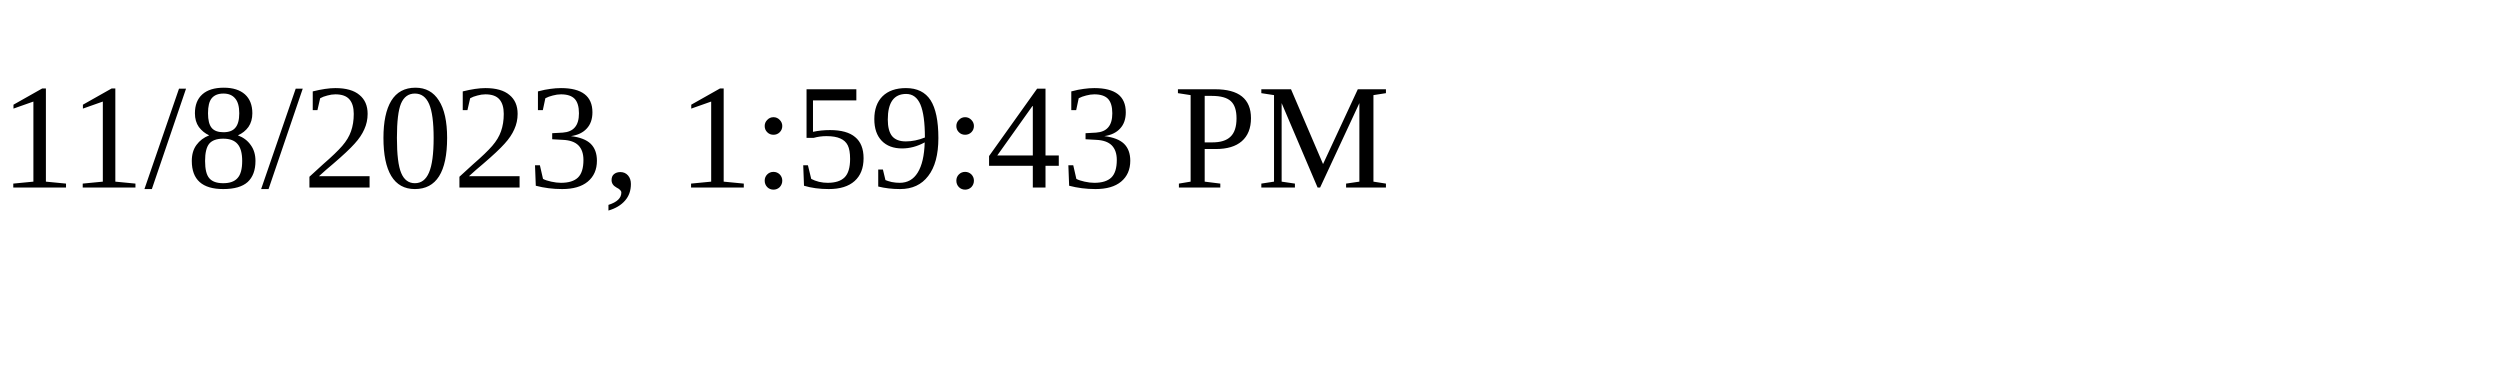
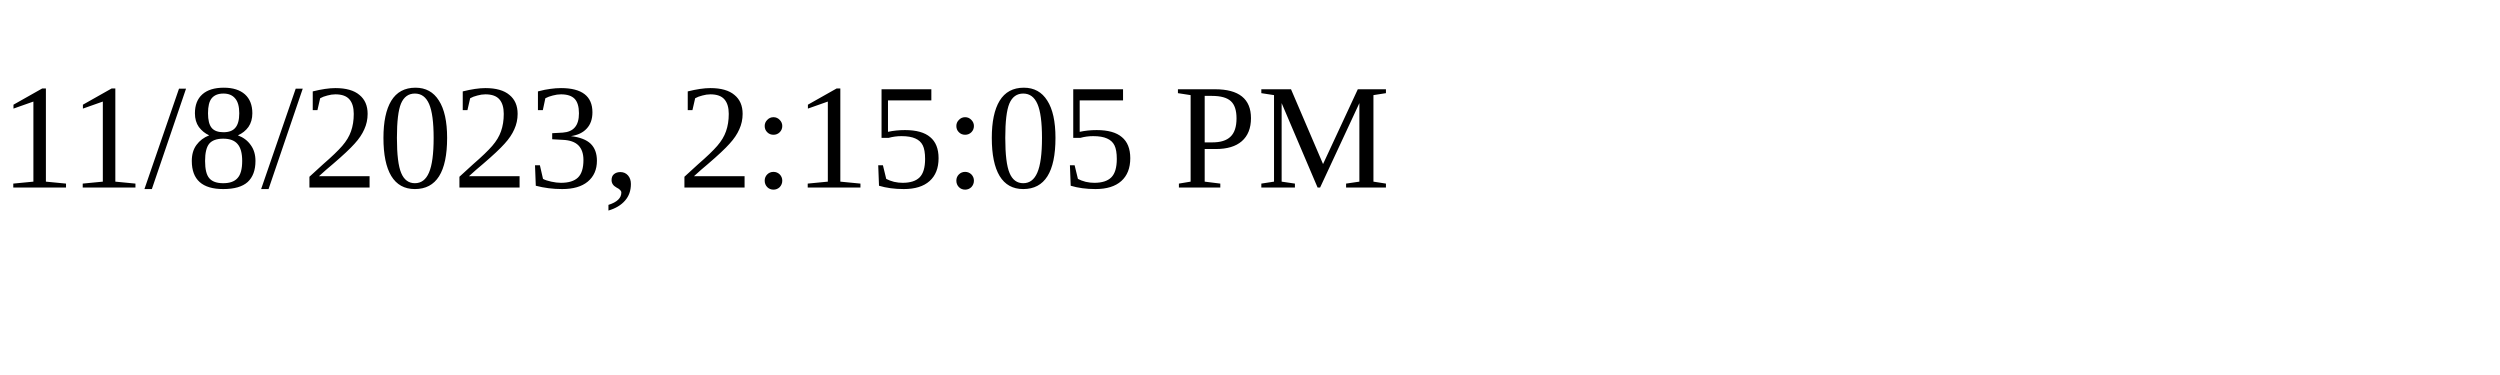
<svg xmlns="http://www.w3.org/2000/svg" height="30" width="200">
-   <text x="0" y="15">11/8/2023, 1:59:43 PM</text>
+   <text x="0" y="15">11/8/2023, 2:15:05 PM</text>
</svg>
